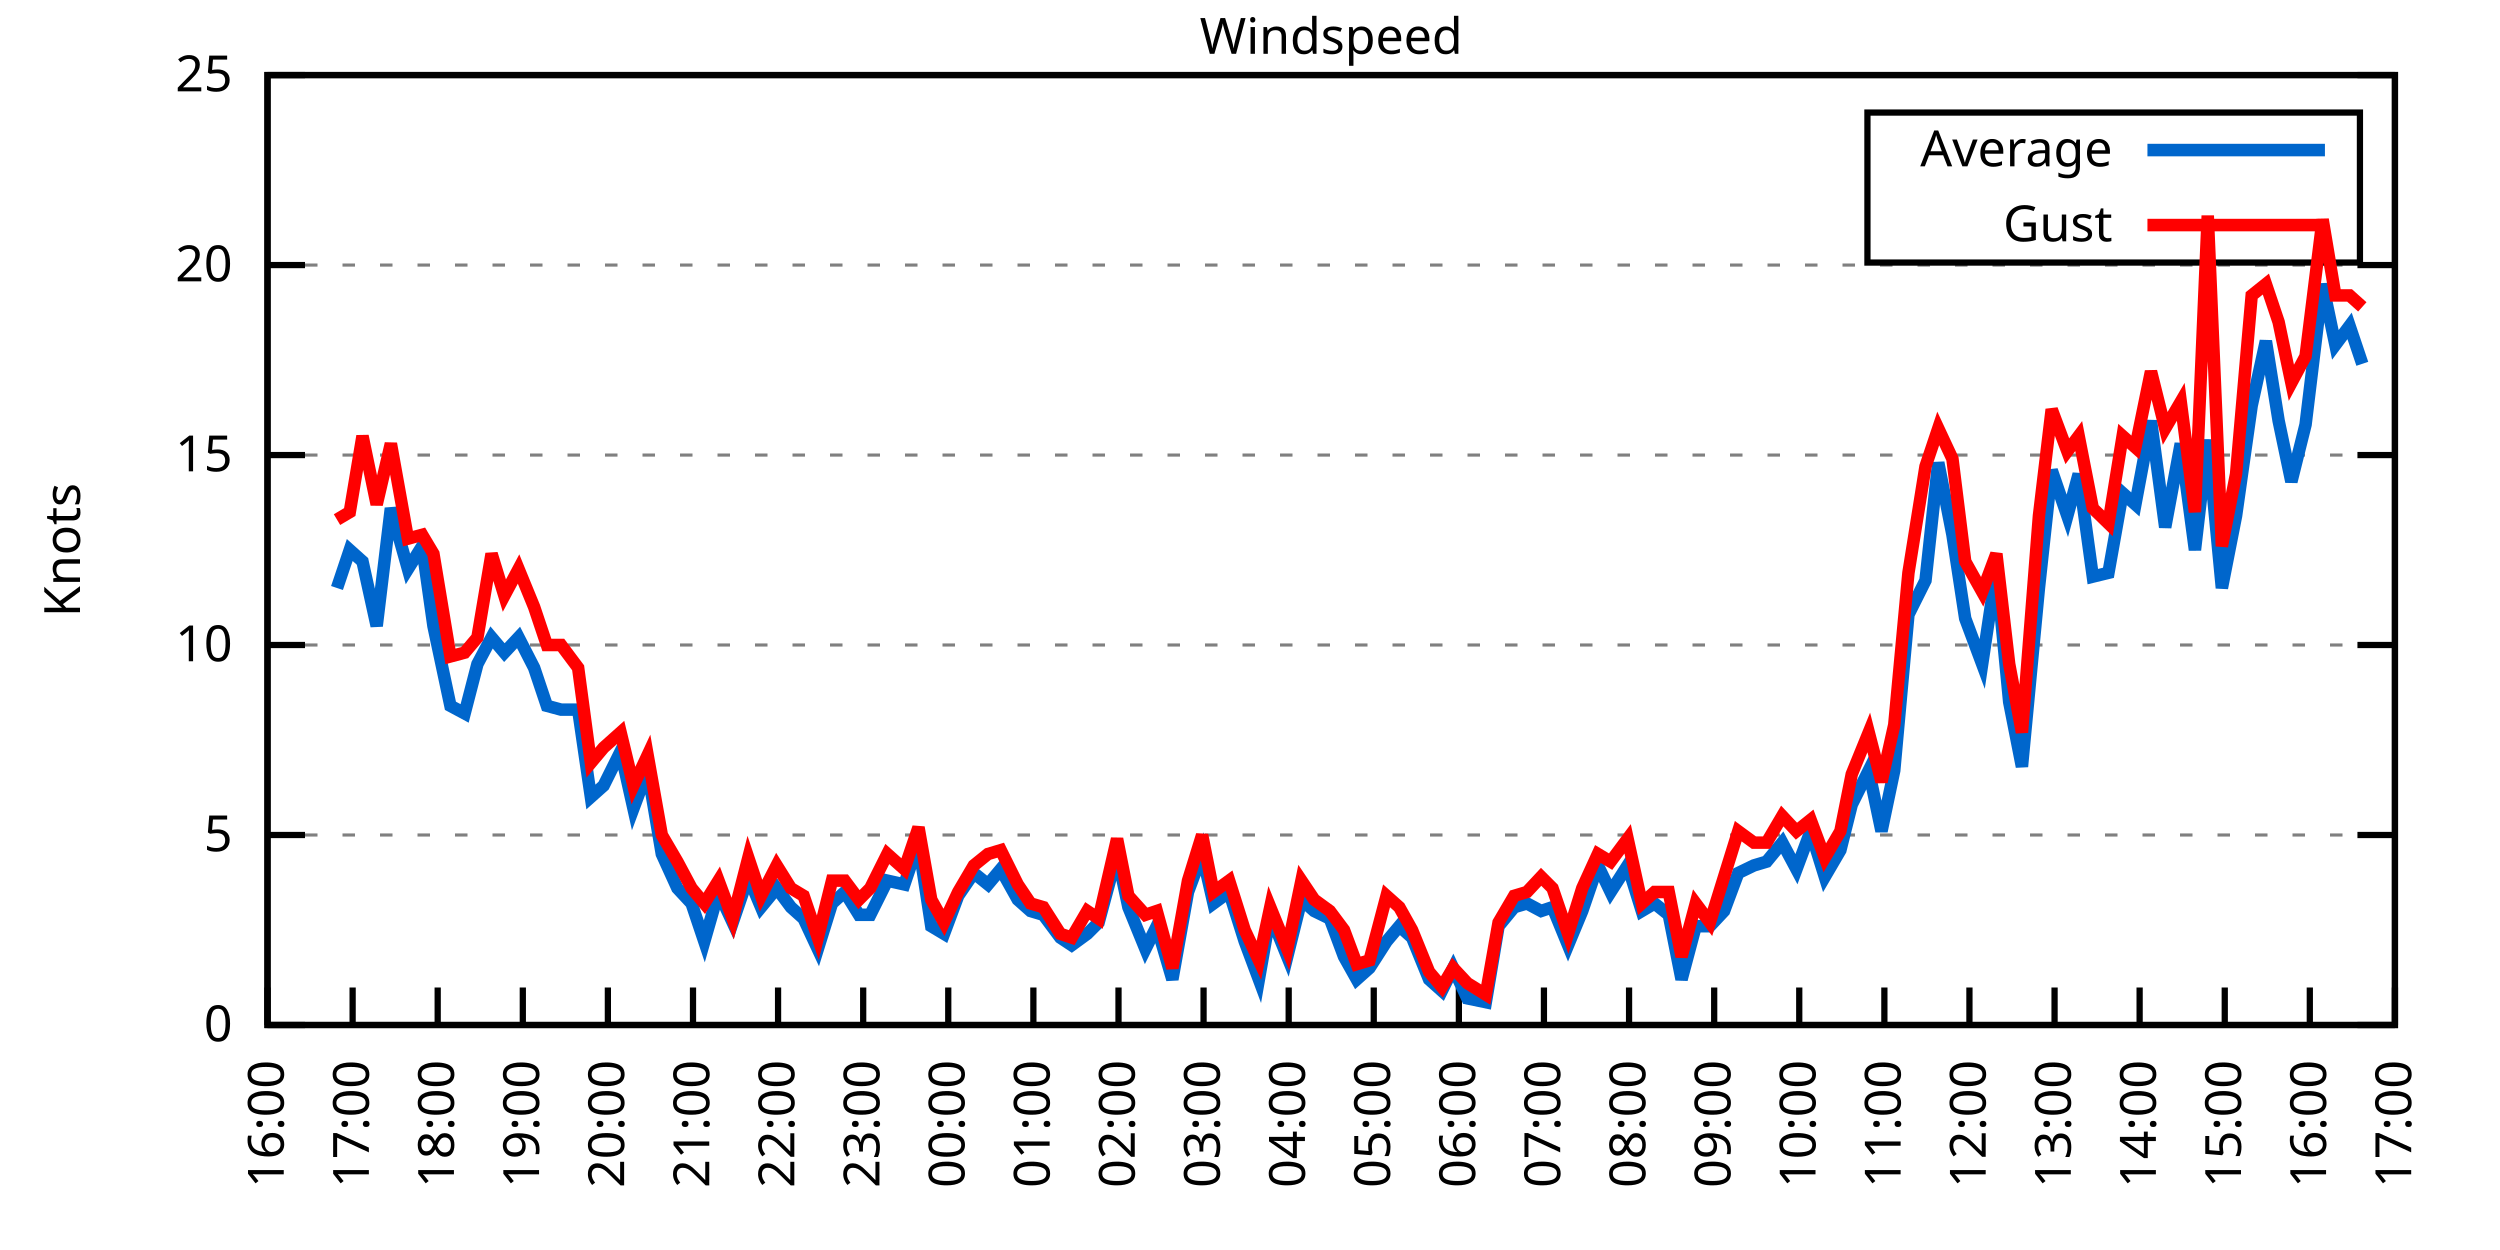
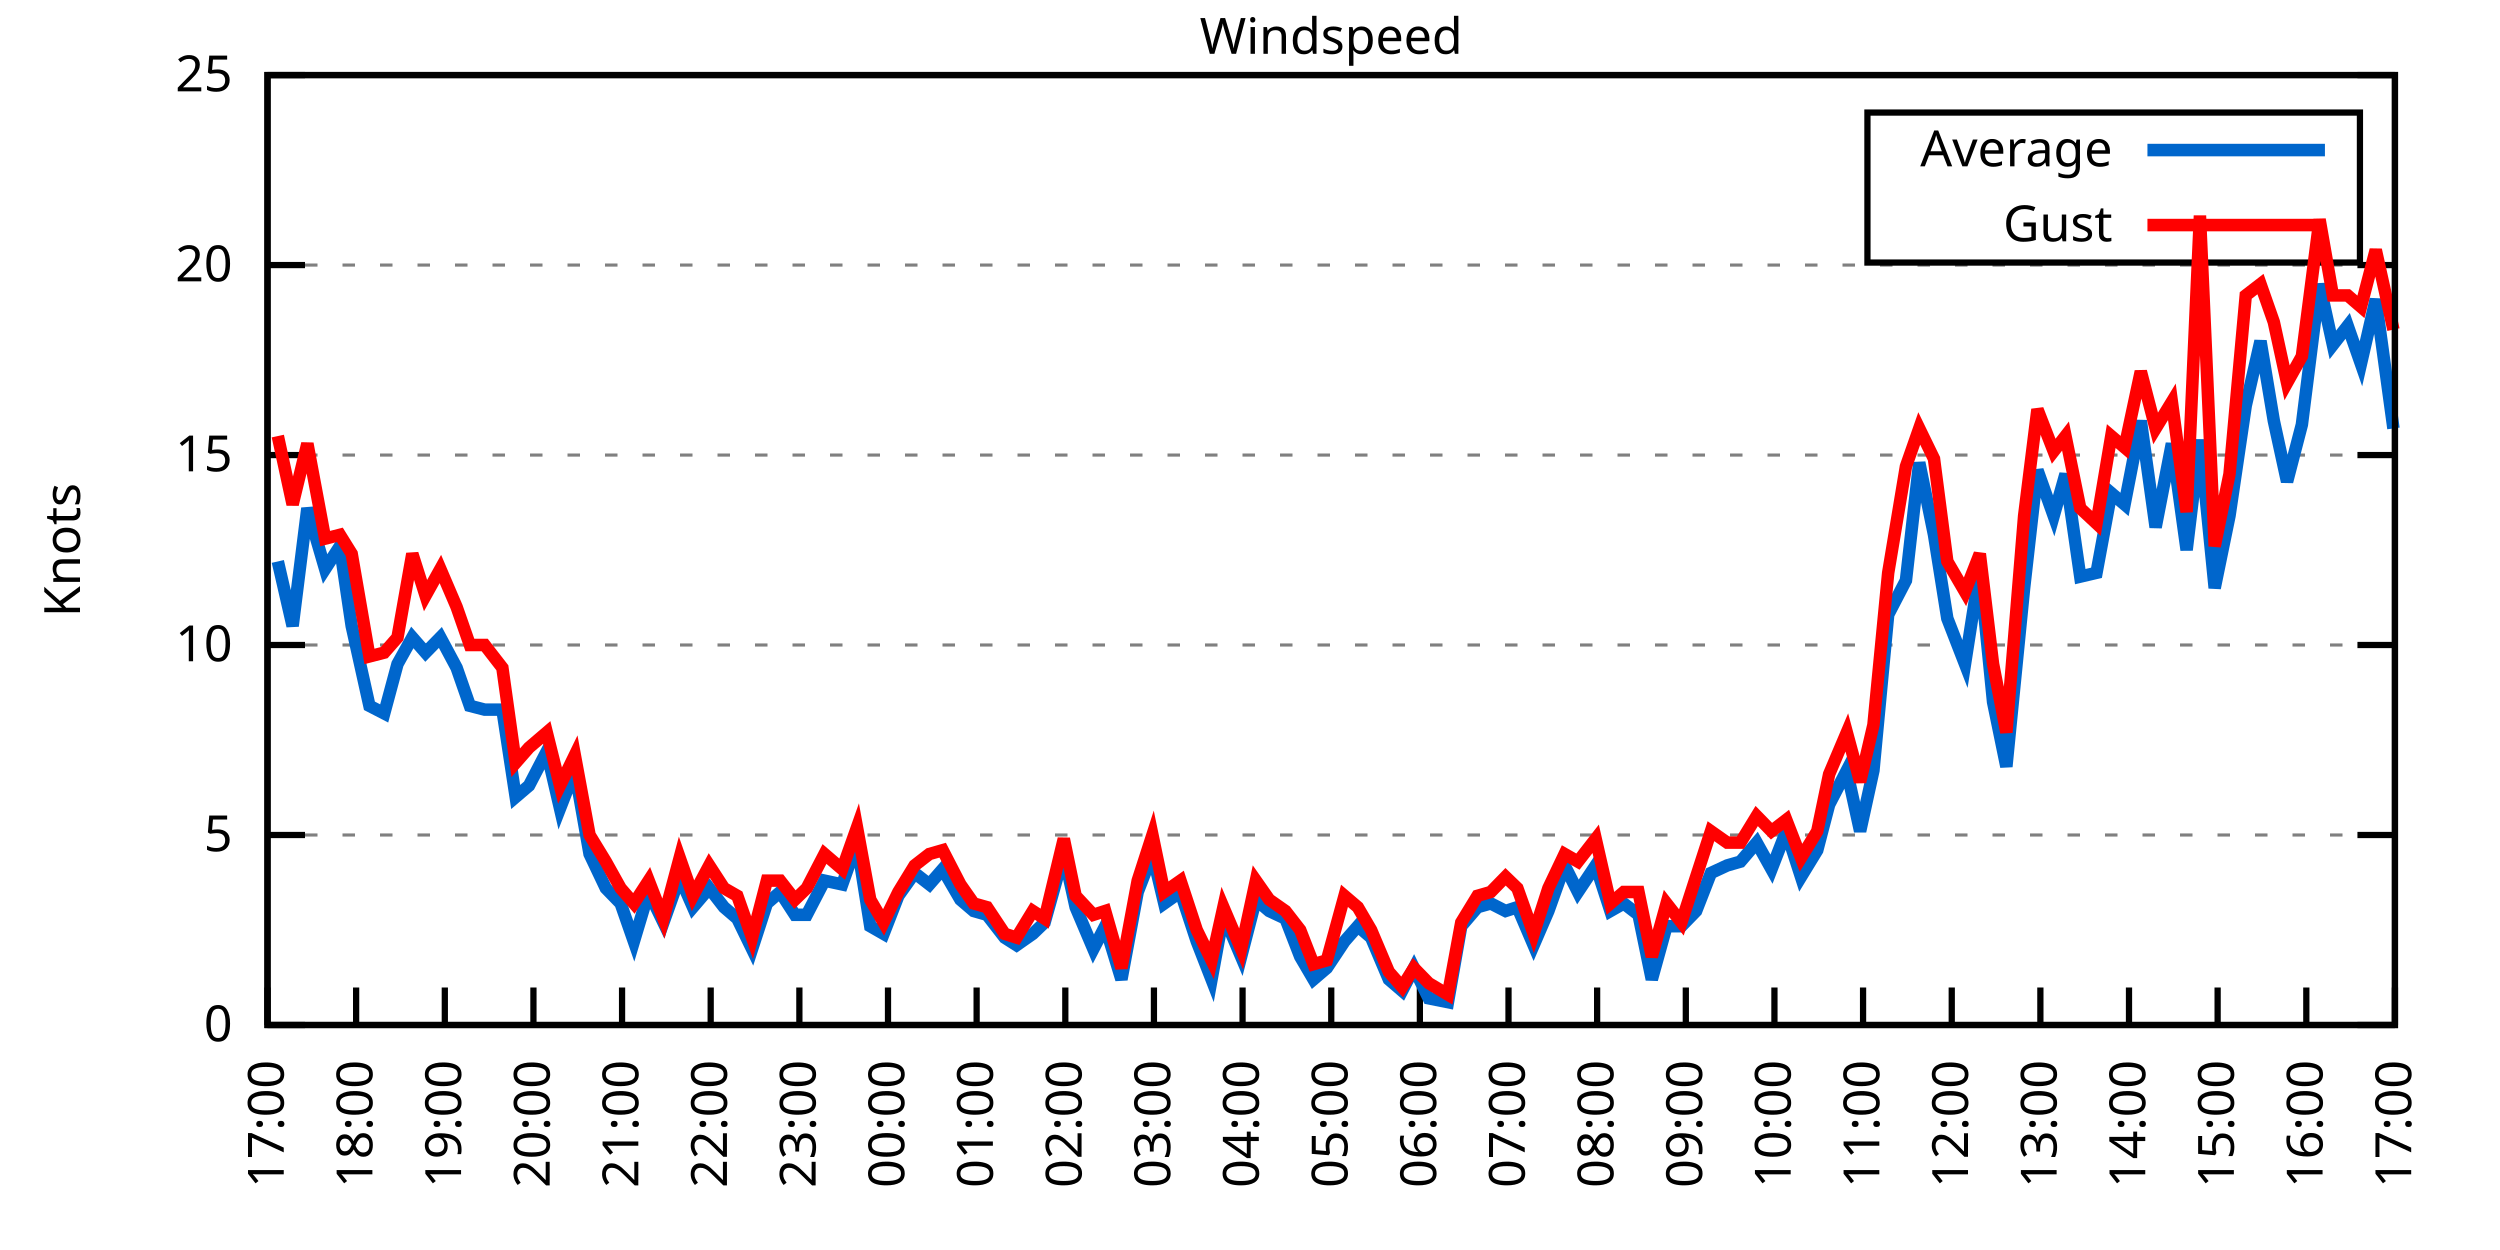
<svg xmlns="http://www.w3.org/2000/svg" xmlns:xlink="http://www.w3.org/1999/xlink" width="400" height="200" viewBox="0 0 400 200">
  <g id="gnuplot_canvas">
    <rect x="0" y="0" width="400" height="200" fill="none" />
    <defs>
      <circle id="gpDot" r="0.5" stroke-width="0.5" stroke="currentColor" />
      <path id="gpPt0" stroke-width="0.333" stroke="currentColor" d="M-1,0 h2 M0,-1 v2" />
      <path id="gpPt1" stroke-width="0.333" stroke="currentColor" d="M-1,-1 L1,1 M1,-1 L-1,1" />
      <path id="gpPt2" stroke-width="0.333" stroke="currentColor" d="M-1,0 L1,0 M0,-1 L0,1 M-1,-1 L1,1 M-1,1 L1,-1" />
      <rect id="gpPt3" stroke-width="0.333" stroke="currentColor" x="-1" y="-1" width="2" height="2" />
      <rect id="gpPt4" stroke-width="0.333" stroke="currentColor" fill="currentColor" x="-1" y="-1" width="2" height="2" />
      <circle id="gpPt5" stroke-width="0.333" stroke="currentColor" cx="0" cy="0" r="1" />
      <use xlink:href="#gpPt5" id="gpPt6" fill="currentColor" stroke="none" />
      <path id="gpPt7" stroke-width="0.333" stroke="currentColor" d="M0,-1.33 L-1.33,0.67 L1.33,0.67 z" />
      <use xlink:href="#gpPt7" id="gpPt8" fill="currentColor" stroke="none" />
      <use xlink:href="#gpPt7" id="gpPt9" stroke="currentColor" transform="rotate(180)" />
      <use xlink:href="#gpPt9" id="gpPt10" fill="currentColor" stroke="none" />
      <use xlink:href="#gpPt3" id="gpPt11" stroke="currentColor" transform="rotate(45)" />
      <use xlink:href="#gpPt11" id="gpPt12" fill="currentColor" stroke="none" />
      <path id="gpPt13" stroke-width="0.333" stroke="currentColor" d="M0,1.330 L1.265,0.411 L0.782,-1.067 L-0.782,-1.076 L-1.265,0.411 z" />
      <use xlink:href="#gpPt13" id="gpPt14" fill="currentColor" stroke="none" />
      <filter id="textbox" filterUnits="objectBoundingBox" x="0" y="0" height="1" width="1">
        <feFlood flood-color="white" flood-opacity="1" result="bgnd" />
        <feComposite in="SourceGraphic" in2="bgnd" operator="atop" />
      </filter>
      <filter id="greybox" filterUnits="objectBoundingBox" x="0" y="0" height="1" width="1">
        <feFlood flood-color="lightgrey" flood-opacity="1" result="grey" />
        <feComposite in="SourceGraphic" in2="grey" operator="atop" />
      </filter>
    </defs>
    <g fill="none" color="white" stroke="currentColor" stroke-width="1.00" stroke-linecap="butt" stroke-linejoin="miter">
</g>
    <g fill="none" color="black" stroke="currentColor" stroke-width="1.00" stroke-linecap="butt" stroke-linejoin="miter">
      <g stroke="none" shape-rendering="crispEdges">
        <polygon fill="rgb(255, 255, 255)" points="42.80,164.00 383.18,164.00 383.18,12.02 42.80,12.02 " />
      </g>
    </g>
    <g fill="none" color="black" stroke="currentColor" stroke-width="1.00" stroke-linecap="butt" stroke-linejoin="miter">
</g>
    <g fill="none" color="black" stroke="black" stroke-width="0.50" stroke-linecap="butt" stroke-linejoin="miter">
</g>
    <g fill="none" color="gray" stroke="currentColor" stroke-width="0.50" stroke-linecap="butt" stroke-linejoin="miter">
      <path stroke="gray" stroke-dasharray="2,4" class="gridline" d="M42.80,164.00 L383.19,164.00  " />
    </g>
    <g fill="none" color="gray" stroke="gray" stroke-width="1.00" stroke-linecap="butt" stroke-linejoin="miter">
</g>
    <g fill="none" color="black" stroke="currentColor" stroke-width="1.00" stroke-linecap="butt" stroke-linejoin="miter">
      <path stroke="black" d="M42.80,164.00 L48.80,164.00 M383.19,164.00 L377.19,164.00  " />
      <g transform="translate(37.20,166.60)" stroke="none" fill="black" font-family="Sans" font-size="8.00" text-anchor="end">
        <text>
          <tspan font-family="Sans"> 0</tspan>
        </text>
      </g>
    </g>
    <g fill="none" color="black" stroke="currentColor" stroke-width="1.00" stroke-linecap="butt" stroke-linejoin="miter">
</g>
    <g fill="none" color="black" stroke="black" stroke-width="0.50" stroke-linecap="butt" stroke-linejoin="miter">
</g>
    <g fill="none" color="gray" stroke="currentColor" stroke-width="0.50" stroke-linecap="butt" stroke-linejoin="miter">
      <path stroke="gray" stroke-dasharray="2,4" class="gridline" d="M42.80,133.60 L383.19,133.60  " />
    </g>
    <g fill="none" color="gray" stroke="gray" stroke-width="1.00" stroke-linecap="butt" stroke-linejoin="miter">
</g>
    <g fill="none" color="black" stroke="currentColor" stroke-width="1.00" stroke-linecap="butt" stroke-linejoin="miter">
      <path stroke="black" d="M42.80,133.60 L48.80,133.60 M383.19,133.60 L377.19,133.60  " />
      <g transform="translate(37.20,136.20)" stroke="none" fill="black" font-family="Sans" font-size="8.00" text-anchor="end">
        <text>
          <tspan font-family="Sans"> 5</tspan>
        </text>
      </g>
    </g>
    <g fill="none" color="black" stroke="currentColor" stroke-width="1.00" stroke-linecap="butt" stroke-linejoin="miter">
</g>
    <g fill="none" color="black" stroke="black" stroke-width="0.50" stroke-linecap="butt" stroke-linejoin="miter">
</g>
    <g fill="none" color="gray" stroke="currentColor" stroke-width="0.50" stroke-linecap="butt" stroke-linejoin="miter">
      <path stroke="gray" stroke-dasharray="2,4" class="gridline" d="M42.80,103.20 L383.19,103.20  " />
    </g>
    <g fill="none" color="gray" stroke="gray" stroke-width="1.00" stroke-linecap="butt" stroke-linejoin="miter">
</g>
    <g fill="none" color="black" stroke="currentColor" stroke-width="1.00" stroke-linecap="butt" stroke-linejoin="miter">
      <path stroke="black" d="M42.80,103.20 L48.80,103.20 M383.19,103.20 L377.19,103.20  " />
      <g transform="translate(37.20,105.80)" stroke="none" fill="black" font-family="Sans" font-size="8.00" text-anchor="end">
        <text>
          <tspan font-family="Sans"> 10</tspan>
        </text>
      </g>
    </g>
    <g fill="none" color="black" stroke="currentColor" stroke-width="1.00" stroke-linecap="butt" stroke-linejoin="miter">
</g>
    <g fill="none" color="black" stroke="black" stroke-width="0.50" stroke-linecap="butt" stroke-linejoin="miter">
</g>
    <g fill="none" color="gray" stroke="currentColor" stroke-width="0.50" stroke-linecap="butt" stroke-linejoin="miter">
      <path stroke="gray" stroke-dasharray="2,4" class="gridline" d="M42.80,72.81 L383.19,72.81  " />
    </g>
    <g fill="none" color="gray" stroke="gray" stroke-width="1.00" stroke-linecap="butt" stroke-linejoin="miter">
</g>
    <g fill="none" color="black" stroke="currentColor" stroke-width="1.00" stroke-linecap="butt" stroke-linejoin="miter">
      <path stroke="black" d="M42.80,72.81 L48.80,72.81 M383.19,72.81 L377.19,72.81  " />
      <g transform="translate(37.20,75.41)" stroke="none" fill="black" font-family="Sans" font-size="8.00" text-anchor="end">
        <text>
          <tspan font-family="Sans"> 15</tspan>
        </text>
      </g>
    </g>
    <g fill="none" color="black" stroke="currentColor" stroke-width="1.00" stroke-linecap="butt" stroke-linejoin="miter">
</g>
    <g fill="none" color="black" stroke="black" stroke-width="0.50" stroke-linecap="butt" stroke-linejoin="miter">
</g>
    <g fill="none" color="gray" stroke="currentColor" stroke-width="0.50" stroke-linecap="butt" stroke-linejoin="miter">
      <path stroke="gray" stroke-dasharray="2,4" class="gridline" d="M42.80,42.41 L383.19,42.41  " />
    </g>
    <g fill="none" color="gray" stroke="gray" stroke-width="1.00" stroke-linecap="butt" stroke-linejoin="miter">
</g>
    <g fill="none" color="black" stroke="currentColor" stroke-width="1.00" stroke-linecap="butt" stroke-linejoin="miter">
      <path stroke="black" d="M42.80,42.41 L48.80,42.41 M383.19,42.41 L377.19,42.41  " />
      <g transform="translate(37.20,45.01)" stroke="none" fill="black" font-family="Sans" font-size="8.00" text-anchor="end">
        <text>
          <tspan font-family="Sans"> 20</tspan>
        </text>
      </g>
    </g>
    <g fill="none" color="black" stroke="currentColor" stroke-width="1.00" stroke-linecap="butt" stroke-linejoin="miter">
</g>
    <g fill="none" color="black" stroke="black" stroke-width="0.50" stroke-linecap="butt" stroke-linejoin="miter">
</g>
    <g fill="none" color="gray" stroke="currentColor" stroke-width="0.50" stroke-linecap="butt" stroke-linejoin="miter">
      <path stroke="gray" stroke-dasharray="2,4" class="gridline" d="M42.80,12.01 L383.19,12.01  " />
    </g>
    <g fill="none" color="gray" stroke="gray" stroke-width="1.00" stroke-linecap="butt" stroke-linejoin="miter">
</g>
    <g fill="none" color="black" stroke="currentColor" stroke-width="1.00" stroke-linecap="butt" stroke-linejoin="miter">
      <path stroke="black" d="M42.80,12.01 L48.80,12.01 M383.19,12.01 L377.19,12.01  " />
      <g transform="translate(37.20,14.61)" stroke="none" fill="black" font-family="Sans" font-size="8.00" text-anchor="end">
        <text>
          <tspan font-family="Sans"> 25</tspan>
        </text>
      </g>
    </g>
    <g fill="none" color="black" stroke="currentColor" stroke-width="1.00" stroke-linecap="butt" stroke-linejoin="miter">
      <path stroke="black" d="M42.80,164.00 L42.80,158.00  " />
      <g transform="translate(45.40,169.60) rotate(270.00)" stroke="none" fill="black" font-family="Sans" font-size="8.00" text-anchor="end">
        <text>
-           <tspan font-family="Sans">16:00</tspan>
-         </text>
-       </g>
-     </g>
-     <g fill="none" color="black" stroke="currentColor" stroke-width="1.00" stroke-linecap="butt" stroke-linejoin="miter">
-       <path stroke="black" d="M56.42,164.00 L56.42,158.00  " />
-       <g transform="translate(59.02,169.60) rotate(270.00)" stroke="none" fill="black" font-family="Sans" font-size="8.00" text-anchor="end">
-         <text>
          <tspan font-family="Sans">17:00</tspan>
        </text>
      </g>
    </g>
    <g fill="none" color="black" stroke="currentColor" stroke-width="1.00" stroke-linecap="butt" stroke-linejoin="miter">
-       <path stroke="black" d="M70.03,164.00 L70.03,158.00  " />
-       <g transform="translate(72.63,169.60) rotate(270.00)" stroke="none" fill="black" font-family="Sans" font-size="8.00" text-anchor="end">
+       <path stroke="black" d="M56.98,164.00 L56.98,158.00  " />
+       <g transform="translate(59.58,169.60) rotate(270.00)" stroke="none" fill="black" font-family="Sans" font-size="8.00" text-anchor="end">
        <text>
          <tspan font-family="Sans">18:00</tspan>
        </text>
      </g>
    </g>
    <g fill="none" color="black" stroke="currentColor" stroke-width="1.00" stroke-linecap="butt" stroke-linejoin="miter">
-       <path stroke="black" d="M83.65,164.00 L83.65,158.00  " />
-       <g transform="translate(86.25,169.60) rotate(270.00)" stroke="none" fill="black" font-family="Sans" font-size="8.00" text-anchor="end">
+       <path stroke="black" d="M71.17,164.00 L71.17,158.00  " />
+       <g transform="translate(73.77,169.60) rotate(270.00)" stroke="none" fill="black" font-family="Sans" font-size="8.00" text-anchor="end">
        <text>
          <tspan font-family="Sans">19:00</tspan>
        </text>
      </g>
    </g>
    <g fill="none" color="black" stroke="currentColor" stroke-width="1.00" stroke-linecap="butt" stroke-linejoin="miter">
-       <path stroke="black" d="M97.26,164.00 L97.26,158.00  " />
-       <g transform="translate(99.86,169.60) rotate(270.00)" stroke="none" fill="black" font-family="Sans" font-size="8.00" text-anchor="end">
+       <path stroke="black" d="M85.35,164.00 L85.35,158.00  " />
+       <g transform="translate(87.95,169.60) rotate(270.00)" stroke="none" fill="black" font-family="Sans" font-size="8.00" text-anchor="end">
        <text>
          <tspan font-family="Sans">20:00</tspan>
        </text>
      </g>
    </g>
    <g fill="none" color="black" stroke="currentColor" stroke-width="1.00" stroke-linecap="butt" stroke-linejoin="miter">
-       <path stroke="black" d="M110.88,164.00 L110.88,158.00  " />
-       <g transform="translate(113.48,169.60) rotate(270.00)" stroke="none" fill="black" font-family="Sans" font-size="8.00" text-anchor="end">
+       <path stroke="black" d="M99.53,164.00 L99.53,158.00  " />
+       <g transform="translate(102.13,169.60) rotate(270.00)" stroke="none" fill="black" font-family="Sans" font-size="8.00" text-anchor="end">
        <text>
          <tspan font-family="Sans">21:00</tspan>
        </text>
      </g>
    </g>
    <g fill="none" color="black" stroke="currentColor" stroke-width="1.00" stroke-linecap="butt" stroke-linejoin="miter">
-       <path stroke="black" d="M124.49,164.00 L124.49,158.00  " />
-       <g transform="translate(127.09,169.60) rotate(270.00)" stroke="none" fill="black" font-family="Sans" font-size="8.00" text-anchor="end">
+       <path stroke="black" d="M113.71,164.00 L113.71,158.00  " />
+       <g transform="translate(116.31,169.60) rotate(270.00)" stroke="none" fill="black" font-family="Sans" font-size="8.00" text-anchor="end">
        <text>
          <tspan font-family="Sans">22:00</tspan>
        </text>
      </g>
    </g>
    <g fill="none" color="black" stroke="currentColor" stroke-width="1.00" stroke-linecap="butt" stroke-linejoin="miter">
-       <path stroke="black" d="M138.11,164.00 L138.11,158.00  " />
-       <g transform="translate(140.71,169.60) rotate(270.00)" stroke="none" fill="black" font-family="Sans" font-size="8.00" text-anchor="end">
+       <path stroke="black" d="M127.90,164.00 L127.90,158.00  " />
+       <g transform="translate(130.50,169.60) rotate(270.00)" stroke="none" fill="black" font-family="Sans" font-size="8.00" text-anchor="end">
        <text>
          <tspan font-family="Sans">23:00</tspan>
        </text>
      </g>
    </g>
    <g fill="none" color="black" stroke="currentColor" stroke-width="1.00" stroke-linecap="butt" stroke-linejoin="miter">
-       <path stroke="black" d="M151.72,164.00 L151.72,158.00  " />
-       <g transform="translate(154.32,169.60) rotate(270.00)" stroke="none" fill="black" font-family="Sans" font-size="8.00" text-anchor="end">
+       <path stroke="black" d="M142.08,164.00 L142.08,158.00  " />
+       <g transform="translate(144.68,169.60) rotate(270.00)" stroke="none" fill="black" font-family="Sans" font-size="8.00" text-anchor="end">
        <text>
          <tspan font-family="Sans">00:00</tspan>
        </text>
      </g>
    </g>
    <g fill="none" color="black" stroke="currentColor" stroke-width="1.00" stroke-linecap="butt" stroke-linejoin="miter">
-       <path stroke="black" d="M165.34,164.00 L165.34,158.00  " />
-       <g transform="translate(167.94,169.60) rotate(270.00)" stroke="none" fill="black" font-family="Sans" font-size="8.00" text-anchor="end">
+       <path stroke="black" d="M156.26,164.00 L156.26,158.00  " />
+       <g transform="translate(158.86,169.60) rotate(270.00)" stroke="none" fill="black" font-family="Sans" font-size="8.00" text-anchor="end">
        <text>
          <tspan font-family="Sans">01:00</tspan>
        </text>
      </g>
    </g>
    <g fill="none" color="black" stroke="currentColor" stroke-width="1.00" stroke-linecap="butt" stroke-linejoin="miter">
-       <path stroke="black" d="M178.96,164.00 L178.96,158.00  " />
-       <g transform="translate(181.56,169.60) rotate(270.00)" stroke="none" fill="black" font-family="Sans" font-size="8.00" text-anchor="end">
+       <path stroke="black" d="M170.45,164.00 L170.45,158.00  " />
+       <g transform="translate(173.05,169.60) rotate(270.00)" stroke="none" fill="black" font-family="Sans" font-size="8.00" text-anchor="end">
        <text>
          <tspan font-family="Sans">02:00</tspan>
        </text>
      </g>
    </g>
    <g fill="none" color="black" stroke="currentColor" stroke-width="1.00" stroke-linecap="butt" stroke-linejoin="miter">
-       <path stroke="black" d="M192.57,164.00 L192.57,158.00  " />
-       <g transform="translate(195.17,169.60) rotate(270.00)" stroke="none" fill="black" font-family="Sans" font-size="8.00" text-anchor="end">
+       <path stroke="black" d="M184.63,164.00 L184.63,158.00  " />
+       <g transform="translate(187.23,169.60) rotate(270.00)" stroke="none" fill="black" font-family="Sans" font-size="8.00" text-anchor="end">
        <text>
          <tspan font-family="Sans">03:00</tspan>
        </text>
      </g>
    </g>
    <g fill="none" color="black" stroke="currentColor" stroke-width="1.00" stroke-linecap="butt" stroke-linejoin="miter">
-       <path stroke="black" d="M206.19,164.00 L206.19,158.00  " />
-       <g transform="translate(208.79,169.60) rotate(270.00)" stroke="none" fill="black" font-family="Sans" font-size="8.00" text-anchor="end">
+       <path stroke="black" d="M198.81,164.00 L198.81,158.00  " />
+       <g transform="translate(201.41,169.60) rotate(270.00)" stroke="none" fill="black" font-family="Sans" font-size="8.00" text-anchor="end">
        <text>
          <tspan font-family="Sans">04:00</tspan>
        </text>
      </g>
    </g>
    <g fill="none" color="black" stroke="currentColor" stroke-width="1.00" stroke-linecap="butt" stroke-linejoin="miter">
-       <path stroke="black" d="M219.80,164.00 L219.80,158.00  " />
-       <g transform="translate(222.40,169.60) rotate(270.00)" stroke="none" fill="black" font-family="Sans" font-size="8.00" text-anchor="end">
+       <path stroke="black" d="M213.00,164.00 L213.00,158.00  " />
+       <g transform="translate(215.60,169.60) rotate(270.00)" stroke="none" fill="black" font-family="Sans" font-size="8.00" text-anchor="end">
        <text>
          <tspan font-family="Sans">05:00</tspan>
        </text>
      </g>
    </g>
    <g fill="none" color="black" stroke="currentColor" stroke-width="1.00" stroke-linecap="butt" stroke-linejoin="miter">
-       <path stroke="black" d="M233.42,164.00 L233.42,158.00  " />
-       <g transform="translate(236.02,169.60) rotate(270.00)" stroke="none" fill="black" font-family="Sans" font-size="8.00" text-anchor="end">
+       <path stroke="black" d="M227.18,164.00 L227.18,158.00  " />
+       <g transform="translate(229.78,169.60) rotate(270.00)" stroke="none" fill="black" font-family="Sans" font-size="8.00" text-anchor="end">
        <text>
          <tspan font-family="Sans">06:00</tspan>
        </text>
      </g>
    </g>
    <g fill="none" color="black" stroke="currentColor" stroke-width="1.00" stroke-linecap="butt" stroke-linejoin="miter">
-       <path stroke="black" d="M247.03,164.00 L247.03,158.00  " />
-       <g transform="translate(249.63,169.60) rotate(270.00)" stroke="none" fill="black" font-family="Sans" font-size="8.00" text-anchor="end">
+       <path stroke="black" d="M241.36,164.00 L241.36,158.00  " />
+       <g transform="translate(243.96,169.60) rotate(270.00)" stroke="none" fill="black" font-family="Sans" font-size="8.00" text-anchor="end">
        <text>
          <tspan font-family="Sans">07:00</tspan>
        </text>
      </g>
    </g>
    <g fill="none" color="black" stroke="currentColor" stroke-width="1.00" stroke-linecap="butt" stroke-linejoin="miter">
-       <path stroke="black" d="M260.65,164.00 L260.65,158.00  " />
-       <g transform="translate(263.25,169.60) rotate(270.00)" stroke="none" fill="black" font-family="Sans" font-size="8.00" text-anchor="end">
+       <path stroke="black" d="M255.54,164.00 L255.54,158.00  " />
+       <g transform="translate(258.14,169.60) rotate(270.00)" stroke="none" fill="black" font-family="Sans" font-size="8.00" text-anchor="end">
        <text>
          <tspan font-family="Sans">08:00</tspan>
        </text>
      </g>
    </g>
    <g fill="none" color="black" stroke="currentColor" stroke-width="1.00" stroke-linecap="butt" stroke-linejoin="miter">
-       <path stroke="black" d="M274.27,164.00 L274.27,158.00  " />
-       <g transform="translate(276.87,169.60) rotate(270.00)" stroke="none" fill="black" font-family="Sans" font-size="8.00" text-anchor="end">
+       <path stroke="black" d="M269.73,164.00 L269.73,158.00  " />
+       <g transform="translate(272.33,169.60) rotate(270.00)" stroke="none" fill="black" font-family="Sans" font-size="8.00" text-anchor="end">
        <text>
          <tspan font-family="Sans">09:00</tspan>
        </text>
      </g>
    </g>
    <g fill="none" color="black" stroke="currentColor" stroke-width="1.00" stroke-linecap="butt" stroke-linejoin="miter">
-       <path stroke="black" d="M287.88,164.00 L287.88,158.00  " />
-       <g transform="translate(290.48,169.60) rotate(270.00)" stroke="none" fill="black" font-family="Sans" font-size="8.00" text-anchor="end">
+       <path stroke="black" d="M283.91,164.00 L283.91,158.00  " />
+       <g transform="translate(286.51,169.60) rotate(270.00)" stroke="none" fill="black" font-family="Sans" font-size="8.00" text-anchor="end">
        <text>
          <tspan font-family="Sans">10:00</tspan>
        </text>
      </g>
    </g>
    <g fill="none" color="black" stroke="currentColor" stroke-width="1.00" stroke-linecap="butt" stroke-linejoin="miter">
-       <path stroke="black" d="M301.50,164.00 L301.50,158.00  " />
-       <g transform="translate(304.10,169.60) rotate(270.00)" stroke="none" fill="black" font-family="Sans" font-size="8.00" text-anchor="end">
+       <path stroke="black" d="M298.09,164.00 L298.09,158.00  " />
+       <g transform="translate(300.69,169.60) rotate(270.00)" stroke="none" fill="black" font-family="Sans" font-size="8.00" text-anchor="end">
        <text>
          <tspan font-family="Sans">11:00</tspan>
        </text>
      </g>
    </g>
    <g fill="none" color="black" stroke="currentColor" stroke-width="1.00" stroke-linecap="butt" stroke-linejoin="miter">
-       <path stroke="black" d="M315.11,164.00 L315.11,158.00  " />
-       <g transform="translate(317.71,169.60) rotate(270.00)" stroke="none" fill="black" font-family="Sans" font-size="8.00" text-anchor="end">
+       <path stroke="black" d="M312.28,164.00 L312.28,158.00  " />
+       <g transform="translate(314.88,169.60) rotate(270.00)" stroke="none" fill="black" font-family="Sans" font-size="8.00" text-anchor="end">
        <text>
          <tspan font-family="Sans">12:00</tspan>
        </text>
      </g>
    </g>
    <g fill="none" color="black" stroke="currentColor" stroke-width="1.00" stroke-linecap="butt" stroke-linejoin="miter">
-       <path stroke="black" d="M328.73,164.00 L328.73,158.00  " />
-       <g transform="translate(331.33,169.60) rotate(270.00)" stroke="none" fill="black" font-family="Sans" font-size="8.00" text-anchor="end">
+       <path stroke="black" d="M326.46,164.00 L326.46,158.00  " />
+       <g transform="translate(329.06,169.60) rotate(270.00)" stroke="none" fill="black" font-family="Sans" font-size="8.00" text-anchor="end">
        <text>
          <tspan font-family="Sans">13:00</tspan>
        </text>
      </g>
    </g>
    <g fill="none" color="black" stroke="currentColor" stroke-width="1.00" stroke-linecap="butt" stroke-linejoin="miter">
-       <path stroke="black" d="M342.34,164.00 L342.34,158.00  " />
-       <g transform="translate(344.94,169.60) rotate(270.00)" stroke="none" fill="black" font-family="Sans" font-size="8.00" text-anchor="end">
+       <path stroke="black" d="M340.64,164.00 L340.64,158.00  " />
+       <g transform="translate(343.24,169.60) rotate(270.00)" stroke="none" fill="black" font-family="Sans" font-size="8.00" text-anchor="end">
        <text>
          <tspan font-family="Sans">14:00</tspan>
        </text>
      </g>
    </g>
    <g fill="none" color="black" stroke="currentColor" stroke-width="1.00" stroke-linecap="butt" stroke-linejoin="miter">
-       <path stroke="black" d="M355.96,164.00 L355.96,158.00  " />
-       <g transform="translate(358.56,169.60) rotate(270.00)" stroke="none" fill="black" font-family="Sans" font-size="8.00" text-anchor="end">
+       <path stroke="black" d="M354.82,164.00 L354.82,158.00  " />
+       <g transform="translate(357.42,169.60) rotate(270.00)" stroke="none" fill="black" font-family="Sans" font-size="8.00" text-anchor="end">
        <text>
          <tspan font-family="Sans">15:00</tspan>
        </text>
      </g>
    </g>
    <g fill="none" color="black" stroke="currentColor" stroke-width="1.00" stroke-linecap="butt" stroke-linejoin="miter">
-       <path stroke="black" d="M369.57,164.00 L369.57,158.00  " />
-       <g transform="translate(372.17,169.60) rotate(270.00)" stroke="none" fill="black" font-family="Sans" font-size="8.00" text-anchor="end">
+       <path stroke="black" d="M369.01,164.00 L369.01,158.00  " />
+       <g transform="translate(371.61,169.60) rotate(270.00)" stroke="none" fill="black" font-family="Sans" font-size="8.00" text-anchor="end">
        <text>
          <tspan font-family="Sans">16:00</tspan>
        </text>
      </g>
    </g>
    <g fill="none" color="black" stroke="currentColor" stroke-width="1.00" stroke-linecap="butt" stroke-linejoin="miter">
      <path stroke="black" d="M383.19,164.00 L383.19,158.00  " />
      <g transform="translate(385.79,169.60) rotate(270.00)" stroke="none" fill="black" font-family="Sans" font-size="8.00" text-anchor="end">
        <text>
          <tspan font-family="Sans">17:00</tspan>
        </text>
      </g>
    </g>
    <g fill="none" color="black" stroke="currentColor" stroke-width="1.00" stroke-linecap="butt" stroke-linejoin="miter">
</g>
    <g fill="none" color="black" stroke="currentColor" stroke-width="1.00" stroke-linecap="butt" stroke-linejoin="miter">
      <path stroke="black" d="M42.80,12.01 L42.80,164.00 L383.19,164.00 L383.19,12.01 L42.80,12.01 Z  " />
    </g>
    <g fill="none" color="black" stroke="currentColor" stroke-width="1.00" stroke-linecap="butt" stroke-linejoin="miter">
</g>
    <g fill="none" color="black" stroke="currentColor" stroke-width="1.00" stroke-linecap="butt" stroke-linejoin="miter">
      <path stroke="black" d="M298.79,42.01 L298.79,18.01 L377.59,18.01 L377.59,42.01 L298.79,42.01 Z  " />
    </g>
    <g id="Windspeed_plot_1">
      <g fill="none" color="white" stroke="black" stroke-width="2.00" stroke-linecap="butt" stroke-linejoin="miter">
</g>
      <g fill="none" color="black" stroke="currentColor" stroke-width="2.00" stroke-linecap="butt" stroke-linejoin="miter">
        <g transform="translate(337.99,26.61)" stroke="none" fill="black" font-family="Sans" font-size="8.00" text-anchor="end">
          <text>
            <tspan font-family="Sans">Average</tspan>
          </text>
        </g>
      </g>
      <g fill="none" color="black" stroke="currentColor" stroke-width="2.00" stroke-linecap="butt" stroke-linejoin="miter">
-         <path stroke="rgb(  0, 102, 204)" d="M343.59,24.01 L371.99,24.01 M53.92,94.08 L55.96,88.00 L58.00,89.83 L60.27,100.16 L62.54,81.32 L65.27,91.04   L67.54,87.40 L69.35,100.16 L72.07,112.93 L74.34,114.15 L76.39,106.24 L78.65,101.99 L80.70,104.42 L82.97,101.99   L85.46,106.85 L87.50,112.93 L89.77,113.54 L92.50,113.54 L94.54,127.52 L96.58,125.70 L99.30,120.23 L101.35,129.35   L103.62,123.27 L105.89,136.64 L108.38,142.11 L110.65,144.55 L112.69,150.62 L114.96,142.72 L117.23,147.59 L119.73,140.29   L121.77,145.15 L124.27,142.11 L126.54,145.15 L128.58,146.98 L130.85,151.84 L133.12,144.55 L135.16,142.72 L137.43,146.37   L139.24,146.37 L141.97,140.90 L144.69,141.51 L146.96,134.82 L149.00,148.19 L151.04,149.41 L153.31,143.33 L155.81,139.68   L158.08,141.51 L160.12,139.07 L162.84,143.94 L164.89,145.76 L166.93,146.37 L169.65,150.02 L171.47,151.23 L173.96,149.41   L175.78,147.59 L178.73,136.64 L180.54,145.15 L183.27,151.84 L185.08,148.19 L187.58,156.70 L190.08,142.72 L192.34,136.64   L194.16,144.55 L196.66,142.72 L199.15,150.62 L201.42,156.70 L203.24,146.37 L205.96,153.06 L208.23,143.94 L210.27,145.76   L212.77,146.98 L215.04,153.06 L217.08,156.70 L219.12,154.88 L221.85,150.62 L223.89,148.19 L225.93,150.02 L228.65,156.70   L230.70,158.53 L232.51,154.88 L234.78,159.74 L237.73,160.35 L239.77,148.19 L242.27,145.15 L244.31,144.55 L246.58,145.76   L248.40,145.15 L250.89,151.23 L253.16,145.76 L255.66,138.47 L257.70,142.72 L260.42,138.47 L262.69,145.76 L264.73,144.55   L267.00,146.37 L269.05,156.70 L271.32,148.19 L273.58,148.19 L275.85,145.76 L278.12,139.68 L280.62,138.47 L282.66,137.86   L285.16,134.82 L287.43,139.07 L289.70,132.99 L291.97,140.29 L294.46,136.03 L296.28,128.74 L299.00,123.27 L301.04,132.99   L303.08,123.27 L305.35,98.34 L308.08,92.87 L310.12,74.02 L312.39,85.57 L314.43,98.95 L317.15,106.24 L319.42,91.04   L321.47,112.32 L323.51,122.66 L326.23,94.08 L328.27,75.24 L330.77,82.53 L332.59,75.85 L334.85,92.26 L337.35,91.65   L339.62,78.89 L341.66,80.71 L344.16,67.33 L346.43,84.36 L348.92,70.98 L351.19,88.00 L353.24,70.37 L355.50,94.08   L357.77,82.53 L360.27,64.90 L362.54,54.57 L364.58,67.33 L366.62,77.06 L368.89,67.94 L371.62,45.45 L373.66,55.18   L375.93,52.14 L377.97,58.21  " />
+         <path stroke="rgb(  0, 102, 204)" d="M343.59,24.01 L371.99,24.01 M44.45,89.83 L46.82,100.16 L49.18,81.32 L52.02,91.04 L54.38,87.40 L56.27,100.16   L59.11,112.93 L61.47,114.15 L63.60,106.24 L65.97,101.99 L68.09,104.42 L70.46,101.99 L73.06,106.85 L75.18,112.93   L77.55,113.54 L80.38,113.54 L82.51,127.52 L84.64,125.70 L87.48,120.23 L89.60,129.35 L91.97,123.27 L94.33,136.64   L96.93,142.11 L99.30,144.55 L101.42,150.62 L103.79,142.72 L106.15,147.59 L108.75,140.29 L110.88,145.15 L113.48,142.11   L115.84,145.15 L117.97,146.98 L120.33,151.84 L122.70,144.55 L124.82,142.72 L127.19,146.37 L129.08,146.37 L131.92,140.90   L134.75,141.51 L137.12,134.82 L139.24,148.19 L141.37,149.41 L143.74,143.33 L146.34,139.68 L148.70,141.51 L150.83,139.07   L153.66,143.94 L155.79,145.76 L157.92,146.37 L160.75,150.02 L162.65,151.23 L165.25,149.41 L167.14,147.59 L170.21,136.64   L172.10,145.15 L174.94,151.84 L176.83,148.19 L179.43,156.70 L182.03,142.72 L184.39,136.64 L186.28,144.55 L188.88,142.72   L191.48,150.62 L193.85,156.70 L195.74,146.37 L198.58,153.06 L200.94,143.94 L203.07,145.76 L205.67,146.98 L208.03,153.06   L210.16,156.70 L212.29,154.88 L215.12,150.62 L217.25,148.19 L219.38,150.02 L222.21,156.70 L224.34,158.53 L226.23,154.88   L228.60,159.74 L231.67,160.35 L233.80,148.19 L236.40,145.15 L238.52,144.55 L240.89,145.76 L242.78,145.15 L245.38,151.23   L247.74,145.76 L250.34,138.47 L252.47,142.72 L255.31,138.47 L257.67,145.76 L259.80,144.55 L262.16,146.37 L264.29,156.70   L266.65,148.19 L269.02,148.19 L271.38,145.76 L273.75,139.68 L276.35,138.47 L278.47,137.86 L281.07,134.82 L283.44,139.07   L285.80,132.99 L288.16,140.29 L290.76,136.03 L292.66,128.74 L295.49,123.27 L297.62,132.99 L299.75,123.27 L302.11,98.34   L304.95,92.87 L307.08,74.02 L309.44,85.57 L311.57,98.95 L314.40,106.24 L316.77,91.04 L318.89,112.32 L321.02,122.66   L323.86,94.08 L325.99,75.24 L328.59,82.53 L330.48,75.85 L332.84,92.26 L335.44,91.65 L337.80,78.89 L339.93,80.71   L342.53,67.33 L344.90,84.36 L347.50,70.98 L349.86,88.00 L351.99,70.37 L354.35,94.08 L356.72,82.53 L359.32,64.90   L361.68,54.57 L363.81,67.33 L365.93,77.06 L368.30,67.94 L371.13,45.45 L373.26,55.18 L375.63,52.14 L377.75,58.21   L380.12,47.88 L382.95,68.55  " />
      </g>
    </g>
    <g id="Windspeed_plot_2">
      <g fill="none" color="black" stroke="currentColor" stroke-width="2.00" stroke-linecap="butt" stroke-linejoin="miter">
        <g transform="translate(337.99,38.61)" stroke="none" fill="black" font-family="Sans" font-size="8.00" text-anchor="end">
          <text>
            <tspan font-family="Sans">Gust</tspan>
          </text>
        </g>
      </g>
      <g fill="none" color="black" stroke="currentColor" stroke-width="2.00" stroke-linecap="butt" stroke-linejoin="miter">
-         <path stroke="rgb(255,   0,   0)" d="M343.59,36.01 L371.99,36.01 M53.92,83.14 L55.96,81.93 L58.00,69.77 L60.27,80.71 L62.54,70.98 L65.27,86.18   L67.54,85.57 L69.35,88.61 L72.07,105.03 L74.34,104.42 L76.39,101.99 L78.65,88.61 L80.70,95.30 L82.97,91.04   L85.46,97.12 L87.50,103.20 L89.77,103.20 L92.50,106.85 L94.54,122.05 L96.58,119.62 L99.30,117.19 L101.35,125.70   L103.62,120.83 L105.89,133.60 L108.38,137.86 L110.65,142.11 L112.69,144.55 L114.96,140.90 L117.23,146.98 L119.73,137.25   L121.77,143.33 L124.27,138.47 L126.54,142.11 L128.58,143.33 L130.85,150.02 L133.12,140.90 L135.16,140.90 L137.43,143.94   L139.24,142.11 L141.97,136.64 L144.69,139.07 L146.96,132.39 L149.00,143.94 L151.04,147.59 L153.31,142.72 L155.81,138.47   L158.08,136.64 L160.12,136.03 L162.84,141.51 L164.89,144.55 L166.93,145.15 L169.65,149.41 L171.47,150.02 L173.96,145.76   L175.78,146.98 L178.73,134.21 L180.54,143.33 L183.27,146.37 L185.08,145.76 L187.58,154.88 L190.08,140.90 L192.34,133.60   L194.16,142.72 L196.66,140.90 L199.15,148.80 L201.42,153.66 L203.24,145.15 L205.96,151.84 L208.23,140.90 L210.27,143.94   L212.77,145.76 L215.04,148.80 L217.08,154.27 L219.12,153.66 L221.85,143.33 L223.89,145.15 L225.93,148.80 L228.65,155.49   L230.70,157.92 L232.51,154.88 L234.78,157.31 L237.73,159.14 L239.77,147.59 L242.27,143.33 L244.31,142.72 L246.58,140.29   L248.40,142.11 L250.89,149.41 L253.16,142.11 L255.66,136.64 L257.70,137.86 L260.42,134.21 L262.69,144.55 L264.73,142.72   L267.00,142.72 L269.05,153.06 L271.32,144.55 L273.58,147.59 L275.85,140.29 L278.12,132.99 L280.62,134.82 L282.66,134.82   L285.16,130.56 L287.43,132.99 L289.70,131.17 L291.97,137.25 L294.46,132.99 L296.28,123.87 L299.00,117.19 L301.04,125.09   L303.08,115.97 L305.35,91.65 L308.08,74.63 L310.12,68.55 L312.39,73.41 L314.43,89.83 L317.15,94.69 L319.42,88.61   L321.47,106.24 L323.51,117.19 L326.23,82.53 L328.27,65.51 L330.77,72.20 L332.59,69.77 L334.85,81.32 L337.35,83.75   L339.62,69.77 L341.66,71.59 L344.16,59.43 L346.43,68.55 L348.92,64.29 L351.19,81.93 L353.24,34.50 L355.50,87.40   L357.77,75.85 L360.27,47.27 L362.54,45.45 L364.58,51.53 L366.62,61.25 L368.89,57.00 L371.62,35.11 L373.66,47.27   L375.93,47.27 L377.97,49.10  " />
+         <path stroke="rgb(255,   0,   0)" d="M343.59,36.01 L371.99,36.01 M44.45,69.77 L46.82,80.71 L49.18,70.98 L52.02,86.18 L54.38,85.57 L56.27,88.61   L59.11,105.03 L61.47,104.42 L63.60,101.99 L65.97,88.61 L68.09,95.30 L70.46,91.04 L73.06,97.12 L75.18,103.20   L77.55,103.20 L80.38,106.85 L82.51,122.05 L84.64,119.62 L87.48,117.19 L89.60,125.70 L91.97,120.83 L94.33,133.60   L96.93,137.86 L99.30,142.11 L101.42,144.55 L103.79,140.90 L106.15,146.98 L108.75,137.25 L110.88,143.33 L113.48,138.47   L115.84,142.11 L117.97,143.33 L120.33,150.02 L122.70,140.90 L124.82,140.90 L127.19,143.94 L129.08,142.11 L131.92,136.64   L134.75,139.07 L137.12,132.39 L139.24,143.94 L141.37,147.59 L143.74,142.72 L146.34,138.47 L148.70,136.64 L150.83,136.03   L153.66,141.51 L155.79,144.55 L157.92,145.15 L160.75,149.41 L162.65,150.02 L165.25,145.76 L167.14,146.98 L170.21,134.21   L172.10,143.33 L174.94,146.37 L176.83,145.76 L179.43,154.88 L182.03,140.90 L184.39,133.60 L186.28,142.72 L188.88,140.90   L191.48,148.80 L193.85,153.66 L195.74,145.15 L198.58,151.84 L200.94,140.90 L203.07,143.94 L205.67,145.76 L208.03,148.80   L210.16,154.27 L212.29,153.66 L215.12,143.33 L217.25,145.15 L219.38,148.80 L222.21,155.49 L224.34,157.92 L226.23,154.88   L228.60,157.31 L231.67,159.14 L233.80,147.59 L236.40,143.33 L238.52,142.72 L240.89,140.29 L242.78,142.11 L245.38,149.41   L247.74,142.11 L250.34,136.64 L252.47,137.86 L255.31,134.21 L257.67,144.55 L259.80,142.72 L262.16,142.72 L264.29,153.06   L266.65,144.55 L269.02,147.59 L271.38,140.29 L273.75,132.99 L276.35,134.82 L278.47,134.82 L281.07,130.56 L283.44,132.99   L285.80,131.17 L288.16,137.25 L290.76,132.99 L292.66,123.87 L295.49,117.19 L297.62,125.09 L299.75,115.97 L302.11,91.65   L304.95,74.63 L307.08,68.55 L309.44,73.41 L311.57,89.83 L314.40,94.69 L316.77,88.61 L318.89,106.24 L321.02,117.19   L323.86,82.53 L325.99,65.51 L328.59,72.20 L330.48,69.77 L332.84,81.32 L335.44,83.75 L337.80,69.77 L339.93,71.59   L342.53,59.43 L344.90,68.55 L347.50,64.29 L349.86,81.93 L351.99,34.50 L354.35,87.40 L356.72,75.85 L359.32,47.27   L361.68,45.45 L363.81,51.53 L365.93,61.25 L368.30,57.00 L371.13,35.11 L373.26,47.27 L375.63,47.27 L377.75,49.10   L380.12,39.98 L382.95,52.74  " />
      </g>
    </g>
    <g fill="none" color="black" stroke="currentColor" stroke-width="2.00" stroke-linecap="butt" stroke-linejoin="miter">
</g>
    <g fill="none" color="black" stroke="black" stroke-width="1.00" stroke-linecap="butt" stroke-linejoin="miter">
</g>
    <g fill="none" color="black" stroke="currentColor" stroke-width="1.00" stroke-linecap="butt" stroke-linejoin="miter">
      <path stroke="black" d="M42.80,12.01 L42.80,164.00 L383.19,164.00 L383.19,12.01 L42.80,12.01 Z  " />
      <g transform="translate(12.80,88.01) rotate(270.00)" stroke="none" fill="black" font-family="Sans" font-size="8.00" text-anchor="middle">
        <text>
          <tspan font-family="Sans">Knots</tspan>
        </text>
      </g>
    </g>
    <g fill="none" color="black" stroke="currentColor" stroke-width="1.00" stroke-linecap="butt" stroke-linejoin="miter">
</g>
    <g fill="none" color="black" stroke="currentColor" stroke-width="1.00" stroke-linecap="butt" stroke-linejoin="miter">
      <g transform="translate(212.99,8.61)" stroke="none" fill="black" font-family="Sans" font-size="8.00" text-anchor="middle">
        <text>
          <tspan font-family="Sans">Windspeed</tspan>
        </text>
      </g>
    </g>
    <g fill="none" color="black" stroke="currentColor" stroke-width="1.00" stroke-linecap="butt" stroke-linejoin="miter">
</g>
  </g>
</svg>
